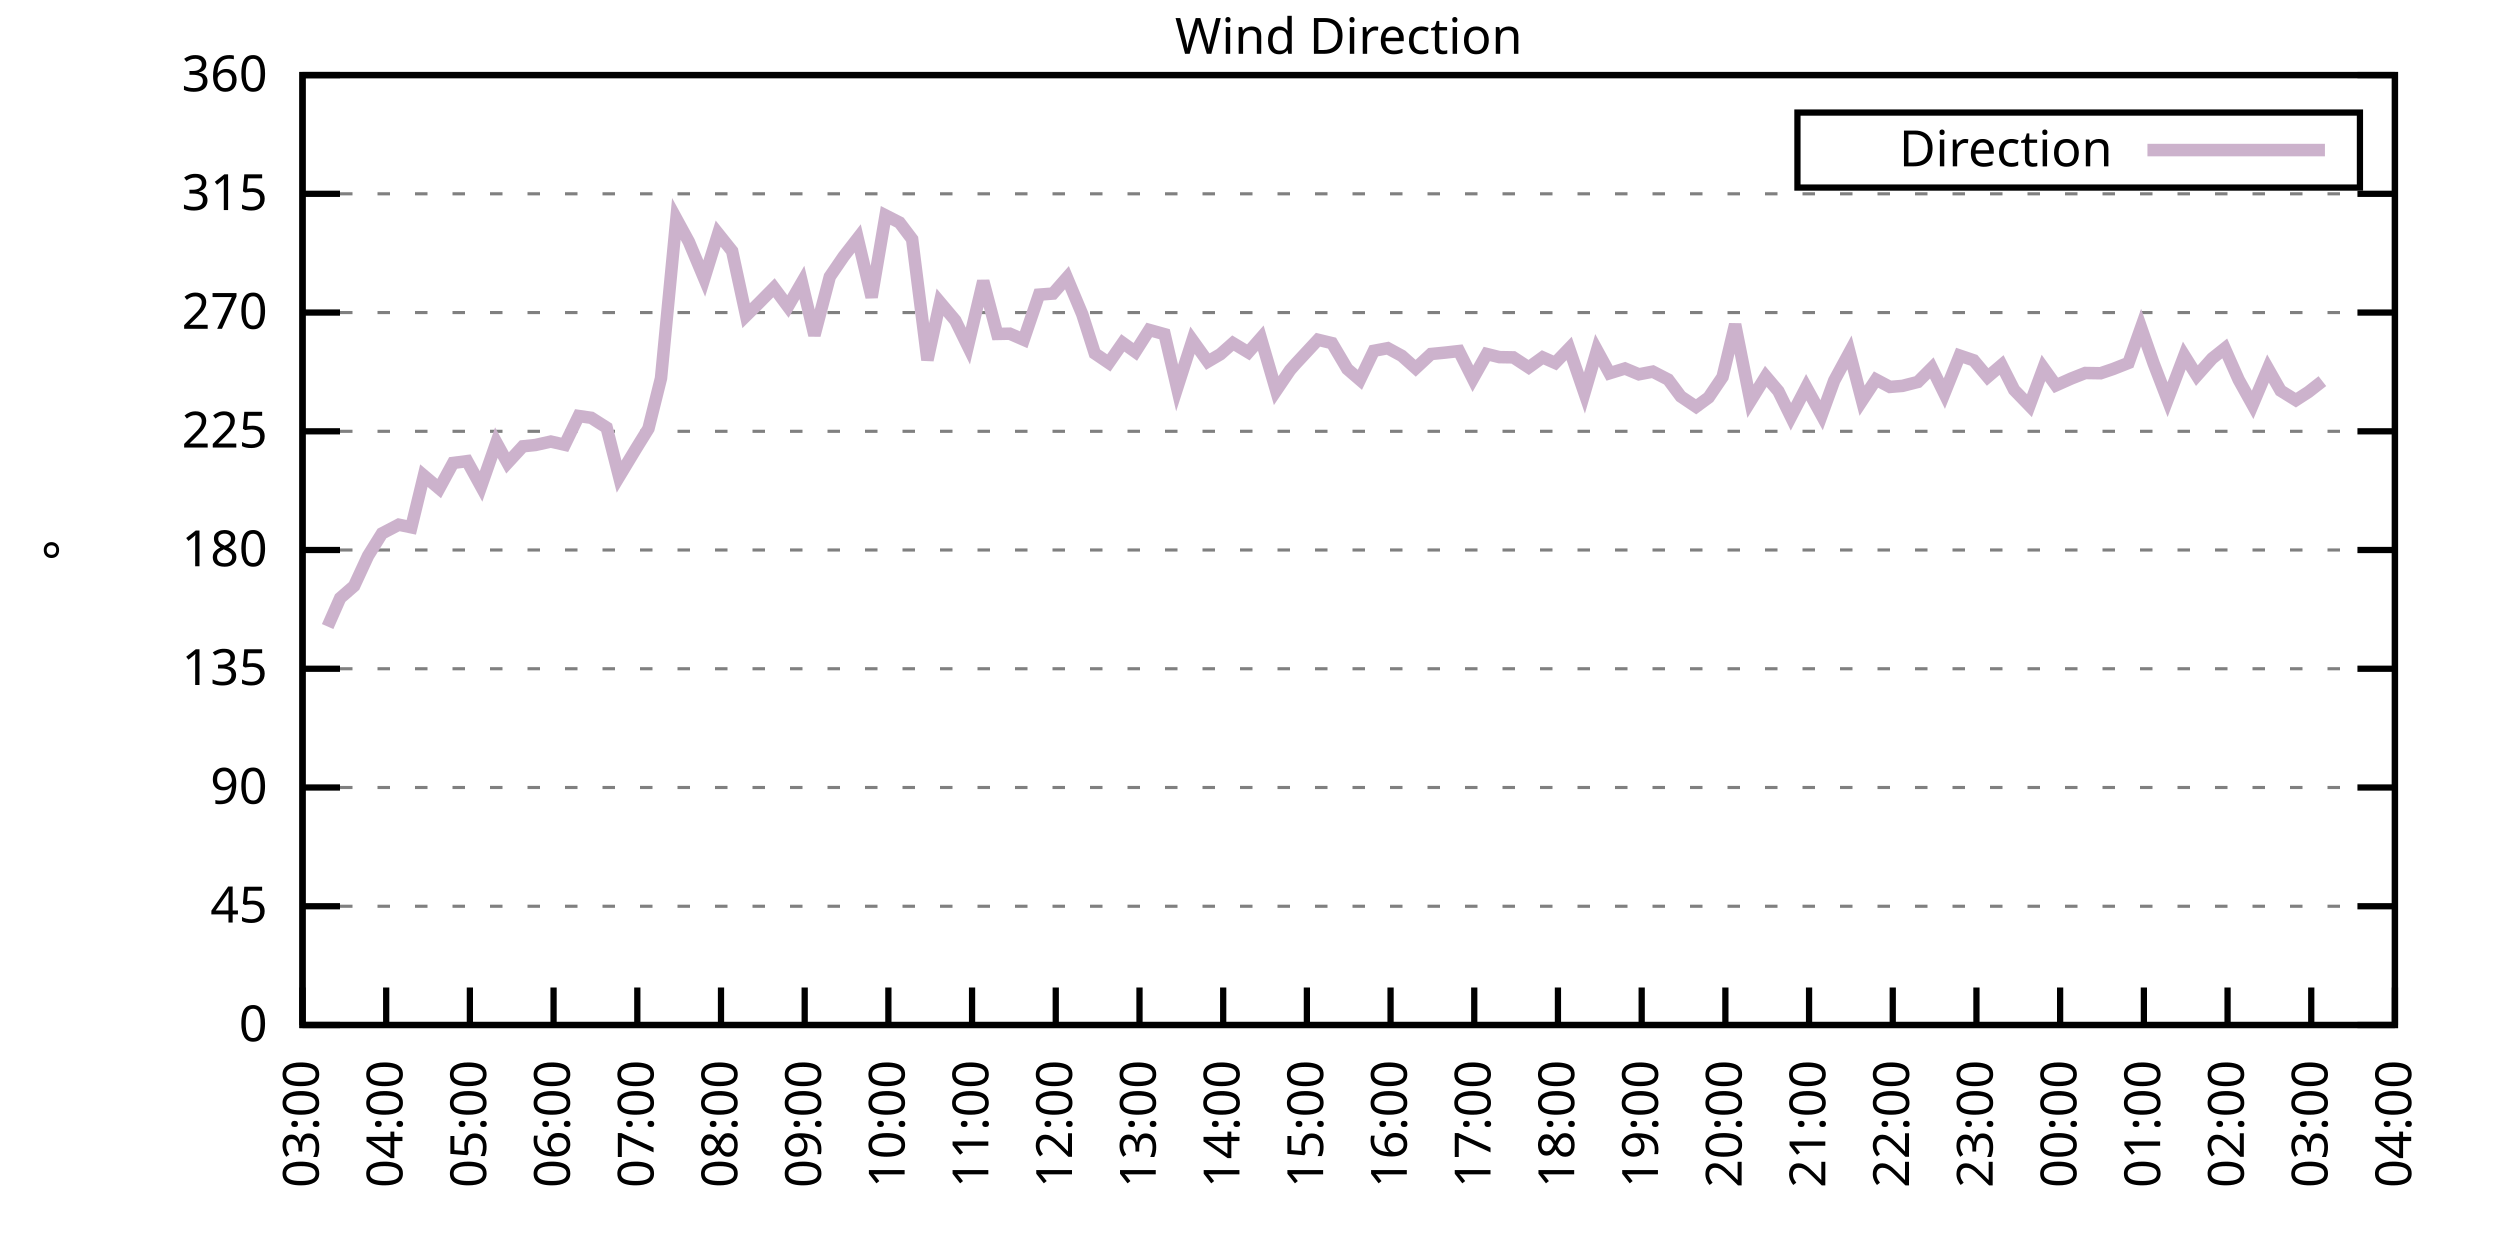
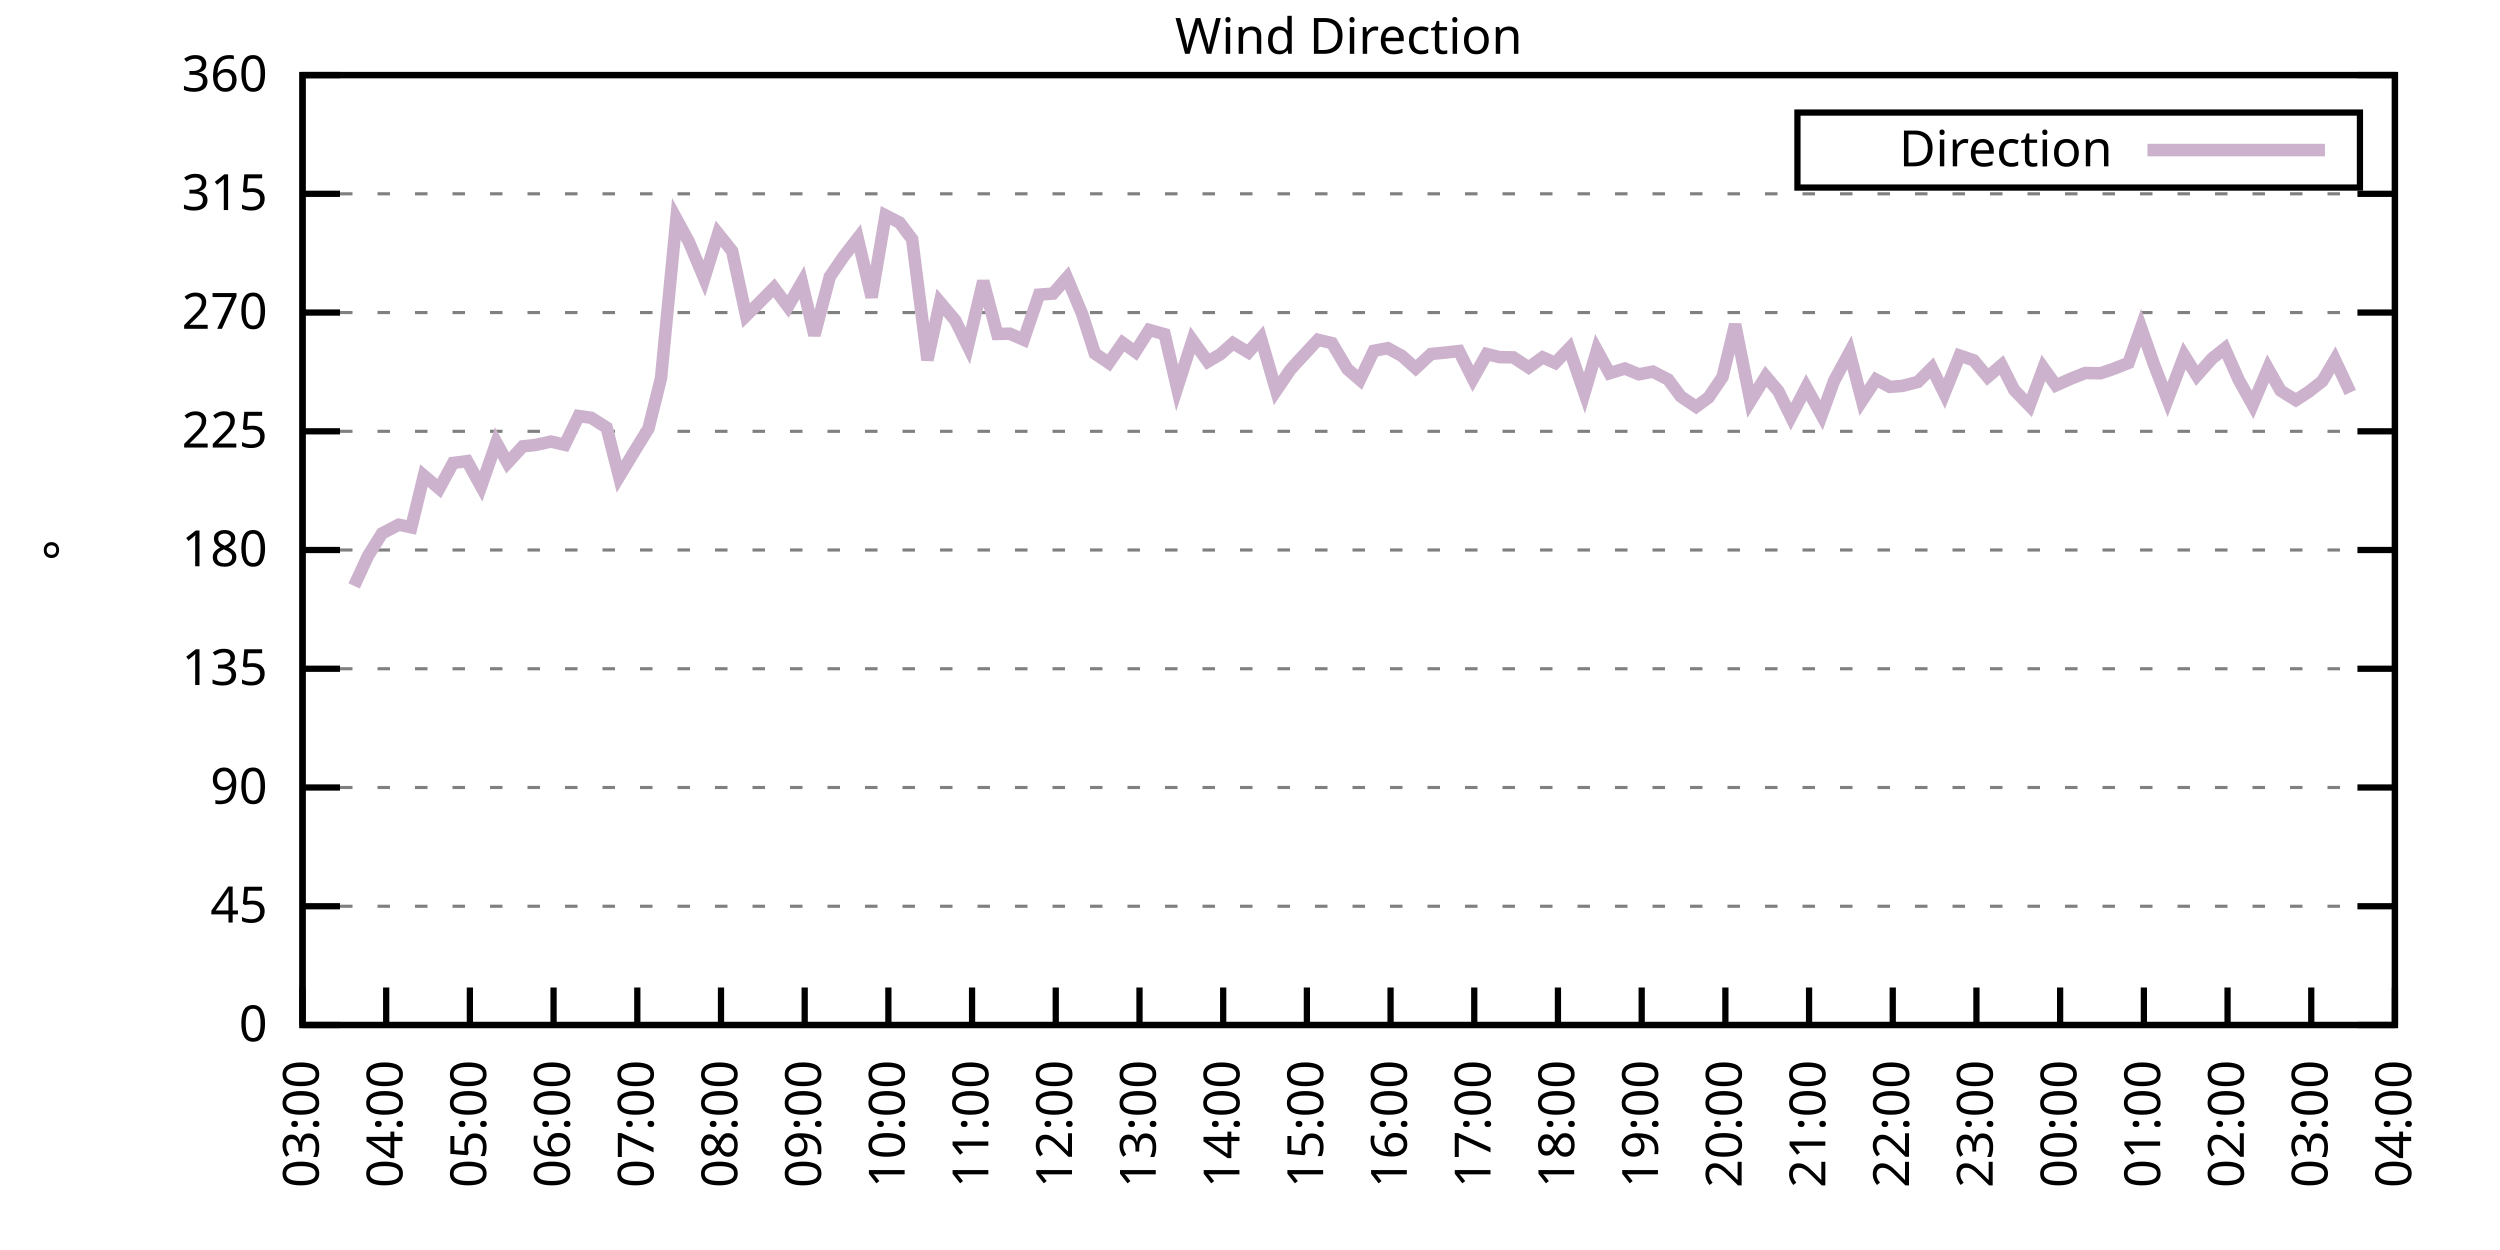
<svg xmlns="http://www.w3.org/2000/svg" xmlns:xlink="http://www.w3.org/1999/xlink" width="400" height="200" viewBox="0 0 400 200">
  <g id="gnuplot_canvas">
    <rect x="0" y="0" width="400" height="200" fill="none" />
    <defs>
      <circle id="gpDot" r="0.5" stroke-width="0.5" stroke="currentColor" />
      <path id="gpPt0" stroke-width="0.333" stroke="currentColor" d="M-1,0 h2 M0,-1 v2" />
      <path id="gpPt1" stroke-width="0.333" stroke="currentColor" d="M-1,-1 L1,1 M1,-1 L-1,1" />
      <path id="gpPt2" stroke-width="0.333" stroke="currentColor" d="M-1,0 L1,0 M0,-1 L0,1 M-1,-1 L1,1 M-1,1 L1,-1" />
      <rect id="gpPt3" stroke-width="0.333" stroke="currentColor" x="-1" y="-1" width="2" height="2" />
      <rect id="gpPt4" stroke-width="0.333" stroke="currentColor" fill="currentColor" x="-1" y="-1" width="2" height="2" />
      <circle id="gpPt5" stroke-width="0.333" stroke="currentColor" cx="0" cy="0" r="1" />
      <use xlink:href="#gpPt5" id="gpPt6" fill="currentColor" stroke="none" />
      <path id="gpPt7" stroke-width="0.333" stroke="currentColor" d="M0,-1.33 L-1.33,0.67 L1.33,0.67 z" />
      <use xlink:href="#gpPt7" id="gpPt8" fill="currentColor" stroke="none" />
      <use xlink:href="#gpPt7" id="gpPt9" stroke="currentColor" transform="rotate(180)" />
      <use xlink:href="#gpPt9" id="gpPt10" fill="currentColor" stroke="none" />
      <use xlink:href="#gpPt3" id="gpPt11" stroke="currentColor" transform="rotate(45)" />
      <use xlink:href="#gpPt11" id="gpPt12" fill="currentColor" stroke="none" />
      <path id="gpPt13" stroke-width="0.333" stroke="currentColor" d="M0,1.330 L1.265,0.411 L0.782,-1.067 L-0.782,-1.076 L-1.265,0.411 z" />
      <use xlink:href="#gpPt13" id="gpPt14" fill="currentColor" stroke="none" />
      <filter id="textbox" filterUnits="objectBoundingBox" x="0" y="0" height="1" width="1">
        <feFlood flood-color="white" flood-opacity="1" result="bgnd" />
        <feComposite in="SourceGraphic" in2="bgnd" operator="atop" />
      </filter>
      <filter id="greybox" filterUnits="objectBoundingBox" x="0" y="0" height="1" width="1">
        <feFlood flood-color="lightgrey" flood-opacity="1" result="grey" />
        <feComposite in="SourceGraphic" in2="grey" operator="atop" />
      </filter>
    </defs>
    <g fill="none" color="white" stroke="currentColor" stroke-width="1.00" stroke-linecap="butt" stroke-linejoin="miter">
</g>
    <g fill="none" color="black" stroke="currentColor" stroke-width="1.00" stroke-linecap="butt" stroke-linejoin="miter">
      <g stroke="none" shape-rendering="crispEdges">
        <polygon fill="rgb(255, 255, 255)" points="48.40,164.00 383.18,164.00 383.18,12.02 48.40,12.02 " />
      </g>
    </g>
    <g fill="none" color="black" stroke="currentColor" stroke-width="1.00" stroke-linecap="butt" stroke-linejoin="miter">
</g>
    <g fill="none" color="black" stroke="black" stroke-width="0.50" stroke-linecap="butt" stroke-linejoin="miter">
</g>
    <g fill="none" color="gray" stroke="currentColor" stroke-width="0.50" stroke-linecap="butt" stroke-linejoin="miter">
      <path stroke="gray" stroke-dasharray="2,4" class="gridline" d="M48.40,164.00 L383.19,164.00  " />
    </g>
    <g fill="none" color="gray" stroke="gray" stroke-width="1.00" stroke-linecap="butt" stroke-linejoin="miter">
</g>
    <g fill="none" color="black" stroke="currentColor" stroke-width="1.00" stroke-linecap="butt" stroke-linejoin="miter">
      <path stroke="black" d="M48.40,164.00 L54.40,164.00 M383.19,164.00 L377.19,164.00  " />
      <g transform="translate(42.80,166.60)" stroke="none" fill="black" font-family="Sans" font-size="8.00" text-anchor="end">
        <text>
          <tspan font-family="Sans"> 0</tspan>
        </text>
      </g>
    </g>
    <g fill="none" color="black" stroke="currentColor" stroke-width="1.00" stroke-linecap="butt" stroke-linejoin="miter">
</g>
    <g fill="none" color="black" stroke="black" stroke-width="0.50" stroke-linecap="butt" stroke-linejoin="miter">
</g>
    <g fill="none" color="gray" stroke="currentColor" stroke-width="0.50" stroke-linecap="butt" stroke-linejoin="miter">
      <path stroke="gray" stroke-dasharray="2,4" class="gridline" d="M48.40,145.00 L383.19,145.00  " />
    </g>
    <g fill="none" color="gray" stroke="gray" stroke-width="1.00" stroke-linecap="butt" stroke-linejoin="miter">
</g>
    <g fill="none" color="black" stroke="currentColor" stroke-width="1.00" stroke-linecap="butt" stroke-linejoin="miter">
      <path stroke="black" d="M48.40,145.00 L54.40,145.00 M383.19,145.00 L377.19,145.00  " />
      <g transform="translate(42.80,147.60)" stroke="none" fill="black" font-family="Sans" font-size="8.00" text-anchor="end">
        <text>
          <tspan font-family="Sans"> 45</tspan>
        </text>
      </g>
    </g>
    <g fill="none" color="black" stroke="currentColor" stroke-width="1.00" stroke-linecap="butt" stroke-linejoin="miter">
</g>
    <g fill="none" color="black" stroke="black" stroke-width="0.50" stroke-linecap="butt" stroke-linejoin="miter">
</g>
    <g fill="none" color="gray" stroke="currentColor" stroke-width="0.50" stroke-linecap="butt" stroke-linejoin="miter">
      <path stroke="gray" stroke-dasharray="2,4" class="gridline" d="M48.40,126.00 L383.19,126.00  " />
    </g>
    <g fill="none" color="gray" stroke="gray" stroke-width="1.00" stroke-linecap="butt" stroke-linejoin="miter">
</g>
    <g fill="none" color="black" stroke="currentColor" stroke-width="1.00" stroke-linecap="butt" stroke-linejoin="miter">
      <path stroke="black" d="M48.40,126.00 L54.40,126.00 M383.19,126.00 L377.19,126.00  " />
      <g transform="translate(42.80,128.60)" stroke="none" fill="black" font-family="Sans" font-size="8.00" text-anchor="end">
        <text>
          <tspan font-family="Sans"> 90</tspan>
        </text>
      </g>
    </g>
    <g fill="none" color="black" stroke="currentColor" stroke-width="1.00" stroke-linecap="butt" stroke-linejoin="miter">
</g>
    <g fill="none" color="black" stroke="black" stroke-width="0.50" stroke-linecap="butt" stroke-linejoin="miter">
</g>
    <g fill="none" color="gray" stroke="currentColor" stroke-width="0.50" stroke-linecap="butt" stroke-linejoin="miter">
      <path stroke="gray" stroke-dasharray="2,4" class="gridline" d="M48.40,107.00 L383.19,107.00  " />
    </g>
    <g fill="none" color="gray" stroke="gray" stroke-width="1.00" stroke-linecap="butt" stroke-linejoin="miter">
</g>
    <g fill="none" color="black" stroke="currentColor" stroke-width="1.00" stroke-linecap="butt" stroke-linejoin="miter">
      <path stroke="black" d="M48.40,107.00 L54.40,107.00 M383.19,107.00 L377.19,107.00  " />
      <g transform="translate(42.80,109.60)" stroke="none" fill="black" font-family="Sans" font-size="8.00" text-anchor="end">
        <text>
          <tspan font-family="Sans"> 135</tspan>
        </text>
      </g>
    </g>
    <g fill="none" color="black" stroke="currentColor" stroke-width="1.00" stroke-linecap="butt" stroke-linejoin="miter">
</g>
    <g fill="none" color="black" stroke="black" stroke-width="0.50" stroke-linecap="butt" stroke-linejoin="miter">
</g>
    <g fill="none" color="gray" stroke="currentColor" stroke-width="0.50" stroke-linecap="butt" stroke-linejoin="miter">
      <path stroke="gray" stroke-dasharray="2,4" class="gridline" d="M48.40,88.00 L383.19,88.00  " />
    </g>
    <g fill="none" color="gray" stroke="gray" stroke-width="1.00" stroke-linecap="butt" stroke-linejoin="miter">
</g>
    <g fill="none" color="black" stroke="currentColor" stroke-width="1.00" stroke-linecap="butt" stroke-linejoin="miter">
      <path stroke="black" d="M48.40,88.00 L54.40,88.00 M383.19,88.00 L377.19,88.00  " />
      <g transform="translate(42.80,90.60)" stroke="none" fill="black" font-family="Sans" font-size="8.00" text-anchor="end">
        <text>
          <tspan font-family="Sans"> 180</tspan>
        </text>
      </g>
    </g>
    <g fill="none" color="black" stroke="currentColor" stroke-width="1.00" stroke-linecap="butt" stroke-linejoin="miter">
</g>
    <g fill="none" color="black" stroke="black" stroke-width="0.50" stroke-linecap="butt" stroke-linejoin="miter">
</g>
    <g fill="none" color="gray" stroke="currentColor" stroke-width="0.50" stroke-linecap="butt" stroke-linejoin="miter">
      <path stroke="gray" stroke-dasharray="2,4" class="gridline" d="M48.40,69.01 L383.19,69.01  " />
    </g>
    <g fill="none" color="gray" stroke="gray" stroke-width="1.00" stroke-linecap="butt" stroke-linejoin="miter">
</g>
    <g fill="none" color="black" stroke="currentColor" stroke-width="1.00" stroke-linecap="butt" stroke-linejoin="miter">
      <path stroke="black" d="M48.40,69.01 L54.40,69.01 M383.19,69.01 L377.19,69.01  " />
      <g transform="translate(42.80,71.61)" stroke="none" fill="black" font-family="Sans" font-size="8.00" text-anchor="end">
        <text>
          <tspan font-family="Sans"> 225</tspan>
        </text>
      </g>
    </g>
    <g fill="none" color="black" stroke="currentColor" stroke-width="1.00" stroke-linecap="butt" stroke-linejoin="miter">
</g>
    <g fill="none" color="black" stroke="black" stroke-width="0.50" stroke-linecap="butt" stroke-linejoin="miter">
</g>
    <g fill="none" color="gray" stroke="currentColor" stroke-width="0.50" stroke-linecap="butt" stroke-linejoin="miter">
      <path stroke="gray" stroke-dasharray="2,4" class="gridline" d="M48.40,50.01 L383.19,50.01  " />
    </g>
    <g fill="none" color="gray" stroke="gray" stroke-width="1.00" stroke-linecap="butt" stroke-linejoin="miter">
</g>
    <g fill="none" color="black" stroke="currentColor" stroke-width="1.00" stroke-linecap="butt" stroke-linejoin="miter">
      <path stroke="black" d="M48.40,50.01 L54.40,50.01 M383.19,50.01 L377.19,50.01  " />
      <g transform="translate(42.80,52.61)" stroke="none" fill="black" font-family="Sans" font-size="8.00" text-anchor="end">
        <text>
          <tspan font-family="Sans"> 270</tspan>
        </text>
      </g>
    </g>
    <g fill="none" color="black" stroke="currentColor" stroke-width="1.00" stroke-linecap="butt" stroke-linejoin="miter">
</g>
    <g fill="none" color="black" stroke="black" stroke-width="0.50" stroke-linecap="butt" stroke-linejoin="miter">
</g>
    <g fill="none" color="gray" stroke="currentColor" stroke-width="0.50" stroke-linecap="butt" stroke-linejoin="miter">
      <path stroke="gray" stroke-dasharray="2,4" class="gridline" d="M48.40,31.01 L383.19,31.01  " />
    </g>
    <g fill="none" color="gray" stroke="gray" stroke-width="1.00" stroke-linecap="butt" stroke-linejoin="miter">
</g>
    <g fill="none" color="black" stroke="currentColor" stroke-width="1.00" stroke-linecap="butt" stroke-linejoin="miter">
      <path stroke="black" d="M48.40,31.01 L54.40,31.01 M383.19,31.01 L377.19,31.01  " />
      <g transform="translate(42.80,33.61)" stroke="none" fill="black" font-family="Sans" font-size="8.00" text-anchor="end">
        <text>
          <tspan font-family="Sans"> 315</tspan>
        </text>
      </g>
    </g>
    <g fill="none" color="black" stroke="currentColor" stroke-width="1.00" stroke-linecap="butt" stroke-linejoin="miter">
</g>
    <g fill="none" color="black" stroke="black" stroke-width="0.50" stroke-linecap="butt" stroke-linejoin="miter">
</g>
    <g fill="none" color="gray" stroke="currentColor" stroke-width="0.50" stroke-linecap="butt" stroke-linejoin="miter">
      <path stroke="gray" stroke-dasharray="2,4" class="gridline" d="M48.40,12.01 L383.19,12.01  " />
    </g>
    <g fill="none" color="gray" stroke="gray" stroke-width="1.00" stroke-linecap="butt" stroke-linejoin="miter">
</g>
    <g fill="none" color="black" stroke="currentColor" stroke-width="1.00" stroke-linecap="butt" stroke-linejoin="miter">
      <path stroke="black" d="M48.40,12.01 L54.40,12.01 M383.19,12.01 L377.19,12.01  " />
      <g transform="translate(42.80,14.61)" stroke="none" fill="black" font-family="Sans" font-size="8.00" text-anchor="end">
        <text>
          <tspan font-family="Sans"> 360</tspan>
        </text>
      </g>
    </g>
    <g fill="none" color="black" stroke="currentColor" stroke-width="1.00" stroke-linecap="butt" stroke-linejoin="miter">
      <path stroke="black" d="M48.40,164.00 L48.40,158.00  " />
      <g transform="translate(51.00,169.60) rotate(270.00)" stroke="none" fill="black" font-family="Sans" font-size="8.00" text-anchor="end">
        <text>
          <tspan font-family="Sans">03:00</tspan>
        </text>
      </g>
    </g>
    <g fill="none" color="black" stroke="currentColor" stroke-width="1.00" stroke-linecap="butt" stroke-linejoin="miter">
      <path stroke="black" d="M61.79,164.00 L61.79,158.00  " />
      <g transform="translate(64.39,169.60) rotate(270.00)" stroke="none" fill="black" font-family="Sans" font-size="8.00" text-anchor="end">
        <text>
          <tspan font-family="Sans">04:00</tspan>
        </text>
      </g>
    </g>
    <g fill="none" color="black" stroke="currentColor" stroke-width="1.00" stroke-linecap="butt" stroke-linejoin="miter">
      <path stroke="black" d="M75.18,164.00 L75.18,158.00  " />
      <g transform="translate(77.78,169.60) rotate(270.00)" stroke="none" fill="black" font-family="Sans" font-size="8.00" text-anchor="end">
        <text>
          <tspan font-family="Sans">05:00</tspan>
        </text>
      </g>
    </g>
    <g fill="none" color="black" stroke="currentColor" stroke-width="1.00" stroke-linecap="butt" stroke-linejoin="miter">
      <path stroke="black" d="M88.57,164.00 L88.57,158.00  " />
      <g transform="translate(91.17,169.60) rotate(270.00)" stroke="none" fill="black" font-family="Sans" font-size="8.00" text-anchor="end">
        <text>
          <tspan font-family="Sans">06:00</tspan>
        </text>
      </g>
    </g>
    <g fill="none" color="black" stroke="currentColor" stroke-width="1.00" stroke-linecap="butt" stroke-linejoin="miter">
      <path stroke="black" d="M101.97,164.00 L101.97,158.00  " />
      <g transform="translate(104.57,169.60) rotate(270.00)" stroke="none" fill="black" font-family="Sans" font-size="8.00" text-anchor="end">
        <text>
          <tspan font-family="Sans">07:00</tspan>
        </text>
      </g>
    </g>
    <g fill="none" color="black" stroke="currentColor" stroke-width="1.00" stroke-linecap="butt" stroke-linejoin="miter">
      <path stroke="black" d="M115.36,164.00 L115.36,158.00  " />
      <g transform="translate(117.96,169.60) rotate(270.00)" stroke="none" fill="black" font-family="Sans" font-size="8.00" text-anchor="end">
        <text>
          <tspan font-family="Sans">08:00</tspan>
        </text>
      </g>
    </g>
    <g fill="none" color="black" stroke="currentColor" stroke-width="1.00" stroke-linecap="butt" stroke-linejoin="miter">
      <path stroke="black" d="M128.75,164.00 L128.75,158.00  " />
      <g transform="translate(131.35,169.60) rotate(270.00)" stroke="none" fill="black" font-family="Sans" font-size="8.00" text-anchor="end">
        <text>
          <tspan font-family="Sans">09:00</tspan>
        </text>
      </g>
    </g>
    <g fill="none" color="black" stroke="currentColor" stroke-width="1.00" stroke-linecap="butt" stroke-linejoin="miter">
      <path stroke="black" d="M142.14,164.00 L142.14,158.00  " />
      <g transform="translate(144.74,169.60) rotate(270.00)" stroke="none" fill="black" font-family="Sans" font-size="8.00" text-anchor="end">
        <text>
          <tspan font-family="Sans">10:00</tspan>
        </text>
      </g>
    </g>
    <g fill="none" color="black" stroke="currentColor" stroke-width="1.00" stroke-linecap="butt" stroke-linejoin="miter">
      <path stroke="black" d="M155.53,164.00 L155.53,158.00  " />
      <g transform="translate(158.13,169.60) rotate(270.00)" stroke="none" fill="black" font-family="Sans" font-size="8.00" text-anchor="end">
        <text>
          <tspan font-family="Sans">11:00</tspan>
        </text>
      </g>
    </g>
    <g fill="none" color="black" stroke="currentColor" stroke-width="1.00" stroke-linecap="butt" stroke-linejoin="miter">
      <path stroke="black" d="M168.92,164.00 L168.92,158.00  " />
      <g transform="translate(171.52,169.60) rotate(270.00)" stroke="none" fill="black" font-family="Sans" font-size="8.00" text-anchor="end">
        <text>
          <tspan font-family="Sans">12:00</tspan>
        </text>
      </g>
    </g>
    <g fill="none" color="black" stroke="currentColor" stroke-width="1.00" stroke-linecap="butt" stroke-linejoin="miter">
      <path stroke="black" d="M182.32,164.00 L182.32,158.00  " />
      <g transform="translate(184.92,169.60) rotate(270.00)" stroke="none" fill="black" font-family="Sans" font-size="8.00" text-anchor="end">
        <text>
          <tspan font-family="Sans">13:00</tspan>
        </text>
      </g>
    </g>
    <g fill="none" color="black" stroke="currentColor" stroke-width="1.00" stroke-linecap="butt" stroke-linejoin="miter">
      <path stroke="black" d="M195.71,164.00 L195.71,158.00  " />
      <g transform="translate(198.31,169.60) rotate(270.00)" stroke="none" fill="black" font-family="Sans" font-size="8.00" text-anchor="end">
        <text>
          <tspan font-family="Sans">14:00</tspan>
        </text>
      </g>
    </g>
    <g fill="none" color="black" stroke="currentColor" stroke-width="1.00" stroke-linecap="butt" stroke-linejoin="miter">
      <path stroke="black" d="M209.10,164.00 L209.10,158.00  " />
      <g transform="translate(211.70,169.60) rotate(270.00)" stroke="none" fill="black" font-family="Sans" font-size="8.00" text-anchor="end">
        <text>
          <tspan font-family="Sans">15:00</tspan>
        </text>
      </g>
    </g>
    <g fill="none" color="black" stroke="currentColor" stroke-width="1.00" stroke-linecap="butt" stroke-linejoin="miter">
      <path stroke="black" d="M222.49,164.00 L222.49,158.00  " />
      <g transform="translate(225.09,169.60) rotate(270.00)" stroke="none" fill="black" font-family="Sans" font-size="8.00" text-anchor="end">
        <text>
          <tspan font-family="Sans">16:00</tspan>
        </text>
      </g>
    </g>
    <g fill="none" color="black" stroke="currentColor" stroke-width="1.00" stroke-linecap="butt" stroke-linejoin="miter">
      <path stroke="black" d="M235.88,164.00 L235.88,158.00  " />
      <g transform="translate(238.48,169.60) rotate(270.00)" stroke="none" fill="black" font-family="Sans" font-size="8.00" text-anchor="end">
        <text>
          <tspan font-family="Sans">17:00</tspan>
        </text>
      </g>
    </g>
    <g fill="none" color="black" stroke="currentColor" stroke-width="1.00" stroke-linecap="butt" stroke-linejoin="miter">
      <path stroke="black" d="M249.27,164.00 L249.27,158.00  " />
      <g transform="translate(251.87,169.60) rotate(270.00)" stroke="none" fill="black" font-family="Sans" font-size="8.00" text-anchor="end">
        <text>
          <tspan font-family="Sans">18:00</tspan>
        </text>
      </g>
    </g>
    <g fill="none" color="black" stroke="currentColor" stroke-width="1.00" stroke-linecap="butt" stroke-linejoin="miter">
      <path stroke="black" d="M262.67,164.00 L262.67,158.00  " />
      <g transform="translate(265.27,169.60) rotate(270.00)" stroke="none" fill="black" font-family="Sans" font-size="8.00" text-anchor="end">
        <text>
          <tspan font-family="Sans">19:00</tspan>
        </text>
      </g>
    </g>
    <g fill="none" color="black" stroke="currentColor" stroke-width="1.00" stroke-linecap="butt" stroke-linejoin="miter">
      <path stroke="black" d="M276.06,164.00 L276.06,158.00  " />
      <g transform="translate(278.66,169.60) rotate(270.00)" stroke="none" fill="black" font-family="Sans" font-size="8.00" text-anchor="end">
        <text>
          <tspan font-family="Sans">20:00</tspan>
        </text>
      </g>
    </g>
    <g fill="none" color="black" stroke="currentColor" stroke-width="1.00" stroke-linecap="butt" stroke-linejoin="miter">
      <path stroke="black" d="M289.45,164.00 L289.45,158.00  " />
      <g transform="translate(292.05,169.60) rotate(270.00)" stroke="none" fill="black" font-family="Sans" font-size="8.00" text-anchor="end">
        <text>
          <tspan font-family="Sans">21:00</tspan>
        </text>
      </g>
    </g>
    <g fill="none" color="black" stroke="currentColor" stroke-width="1.00" stroke-linecap="butt" stroke-linejoin="miter">
      <path stroke="black" d="M302.84,164.00 L302.84,158.00  " />
      <g transform="translate(305.44,169.60) rotate(270.00)" stroke="none" fill="black" font-family="Sans" font-size="8.00" text-anchor="end">
        <text>
          <tspan font-family="Sans">22:00</tspan>
        </text>
      </g>
    </g>
    <g fill="none" color="black" stroke="currentColor" stroke-width="1.00" stroke-linecap="butt" stroke-linejoin="miter">
      <path stroke="black" d="M316.23,164.00 L316.23,158.00  " />
      <g transform="translate(318.83,169.60) rotate(270.00)" stroke="none" fill="black" font-family="Sans" font-size="8.00" text-anchor="end">
        <text>
          <tspan font-family="Sans">23:00</tspan>
        </text>
      </g>
    </g>
    <g fill="none" color="black" stroke="currentColor" stroke-width="1.00" stroke-linecap="butt" stroke-linejoin="miter">
      <path stroke="black" d="M329.62,164.00 L329.62,158.00  " />
      <g transform="translate(332.22,169.60) rotate(270.00)" stroke="none" fill="black" font-family="Sans" font-size="8.00" text-anchor="end">
        <text>
          <tspan font-family="Sans">00:00</tspan>
        </text>
      </g>
    </g>
    <g fill="none" color="black" stroke="currentColor" stroke-width="1.00" stroke-linecap="butt" stroke-linejoin="miter">
      <path stroke="black" d="M343.02,164.00 L343.02,158.00  " />
      <g transform="translate(345.62,169.60) rotate(270.00)" stroke="none" fill="black" font-family="Sans" font-size="8.00" text-anchor="end">
        <text>
          <tspan font-family="Sans">01:00</tspan>
        </text>
      </g>
    </g>
    <g fill="none" color="black" stroke="currentColor" stroke-width="1.00" stroke-linecap="butt" stroke-linejoin="miter">
      <path stroke="black" d="M356.41,164.00 L356.41,158.00  " />
      <g transform="translate(359.01,169.60) rotate(270.00)" stroke="none" fill="black" font-family="Sans" font-size="8.00" text-anchor="end">
        <text>
          <tspan font-family="Sans">02:00</tspan>
        </text>
      </g>
    </g>
    <g fill="none" color="black" stroke="currentColor" stroke-width="1.00" stroke-linecap="butt" stroke-linejoin="miter">
      <path stroke="black" d="M369.80,164.00 L369.80,158.00  " />
      <g transform="translate(372.40,169.60) rotate(270.00)" stroke="none" fill="black" font-family="Sans" font-size="8.00" text-anchor="end">
        <text>
          <tspan font-family="Sans">03:00</tspan>
        </text>
      </g>
    </g>
    <g fill="none" color="black" stroke="currentColor" stroke-width="1.00" stroke-linecap="butt" stroke-linejoin="miter">
      <path stroke="black" d="M383.19,164.00 L383.19,158.00  " />
      <g transform="translate(385.79,169.60) rotate(270.00)" stroke="none" fill="black" font-family="Sans" font-size="8.00" text-anchor="end">
        <text>
          <tspan font-family="Sans">04:00</tspan>
        </text>
      </g>
    </g>
    <g fill="none" color="black" stroke="currentColor" stroke-width="1.00" stroke-linecap="butt" stroke-linejoin="miter">
</g>
    <g fill="none" color="black" stroke="currentColor" stroke-width="1.00" stroke-linecap="butt" stroke-linejoin="miter">
      <path stroke="black" d="M48.40,12.01 L48.40,164.00 L383.19,164.00 L383.19,12.01 L48.40,12.01 Z  " />
    </g>
    <g fill="none" color="black" stroke="currentColor" stroke-width="1.00" stroke-linecap="butt" stroke-linejoin="miter">
</g>
    <g fill="none" color="black" stroke="currentColor" stroke-width="1.00" stroke-linecap="butt" stroke-linejoin="miter">
      <path stroke="black" d="M287.59,30.01 L287.59,18.01 L377.59,18.01 L377.59,30.01 L287.59,30.01 Z  " />
    </g>
    <g id="Wind_direction_plot_1">
      <g fill="none" color="white" stroke="black" stroke-width="2.00" stroke-linecap="butt" stroke-linejoin="miter">
</g>
      <g fill="none" color="black" stroke="currentColor" stroke-width="2.00" stroke-linecap="butt" stroke-linejoin="miter">
        <g transform="translate(337.99,26.61)" stroke="none" fill="black" font-family="Sans" font-size="8.00" text-anchor="end">
          <text>
            <tspan font-family="Sans">Direction</tspan>
          </text>
        </g>
      </g>
      <g fill="none" color="black" stroke="currentColor" stroke-width="2.00" stroke-linecap="butt" stroke-linejoin="miter">
-         <path stroke="rgb(204, 178, 204)" d="M343.59,24.01 L371.99,24.01 M52.42,100.25 L54.43,95.69 L56.66,93.75 L58.89,88.93 L61.12,85.35 L63.80,83.95   L65.81,84.37 L67.82,76.10 L70.27,78.17 L72.50,74.07 L74.74,73.78 L76.97,77.83 L79.42,70.82 L81.21,74.07   L83.66,71.41 L85.67,71.20 L88.13,70.65 L90.36,71.16 L92.59,66.56 L94.60,66.85 L97.06,68.42 L99.06,76.27   L101.74,71.83 L103.75,68.58 L105.76,60.52 L108.22,35.02 L110.22,38.69 L112.68,44.56 L114.91,37.38 L117.14,40.17   L119.38,50.51 L121.38,48.53 L123.84,46.04 L126.07,49.04 L128.30,45.19 L130.31,53.64 L132.77,44.27 L135.00,41.01   L137.23,38.14 L139.46,47.56 L141.69,34.47 L143.93,35.61 L145.94,38.27 L148.39,57.61 L150.40,48.36 L152.85,51.27   L154.86,55.37 L157.32,44.98 L159.55,53.43 L161.56,53.39 L163.79,54.36 L166.25,47.14 L168.48,46.97 L170.71,44.43   L173.17,50.30 L175.17,56.55 L177.41,58.07 L179.64,54.86 L181.65,56.30 L183.88,52.79 L186.33,53.47 L188.34,62.08   L190.80,54.44 L193.25,57.86 L195.26,56.68 L197.27,54.90 L199.73,56.38 L201.73,54.10 L204.19,62.50 L206.42,59.21   L207.31,58.20 L210.88,54.36 L213.12,54.90 L215.57,59.04 L217.58,60.77 L219.81,56.13 L222.04,55.71 L224.28,56.93   L226.51,58.92 L228.96,56.64 L231.20,56.42 L233.43,56.17 L235.66,60.60 L237.89,56.64 L239.90,57.14 L242.13,57.18   L244.59,58.79 L246.82,57.18 L248.83,58.07 L251.06,55.75 L253.51,62.88 L255.52,56.04 L257.53,59.72 L259.99,58.96   L262.22,59.89 L264.45,59.46 L266.91,60.73 L268.92,63.43 L271.37,65.08 L273.38,63.60 L275.61,60.31 L277.62,51.91   L280.07,64.19 L282.53,60.22 L284.54,62.59 L286.55,66.68 L289.00,61.96 L291.46,66.43 L293.47,60.90 L295.92,56.38   L297.93,64.11 L300.16,60.73 L302.39,61.91 L304.40,61.74 L306.86,61.11 L309.09,58.87 L311.10,62.97 L313.55,56.89   L315.79,57.65 L318.02,60.31 L320.25,58.41 L322.26,62.38 L324.71,64.91 L326.95,58.87 L328.95,61.66 L331.41,60.56   L333.64,59.68 L336.10,59.72 L338.10,59.04 L340.56,58.07 L342.57,52.41 L344.58,58.16 L346.81,63.94 L349.49,56.89   L351.50,60.10 L353.95,57.35 L355.96,55.75 L358.19,60.77 L360.42,64.78 L362.88,58.96 L364.89,62.50 L367.34,64.02   L369.35,62.72 L371.58,60.98  " />
+         <path stroke="rgb(204, 178, 204)" d="M343.59,24.01 L371.99,24.01 M56.66,93.75 L58.89,88.93 L61.12,85.35 L63.80,83.95 L65.81,84.37 L67.82,76.10   L70.27,78.17 L72.50,74.07 L74.74,73.78 L76.97,77.83 L79.42,70.82 L81.21,74.07 L83.66,71.41 L85.67,71.20   L88.13,70.65 L90.36,71.16 L92.59,66.56 L94.60,66.85 L97.06,68.42 L99.06,76.27 L101.74,71.83 L103.75,68.58   L105.76,60.52 L108.22,35.02 L110.22,38.69 L112.68,44.56 L114.91,37.38 L117.14,40.17 L119.38,50.51 L121.38,48.53   L123.84,46.04 L126.07,49.04 L128.30,45.19 L130.31,53.64 L132.77,44.27 L135.00,41.01 L137.23,38.14 L139.46,47.56   L141.69,34.47 L143.93,35.61 L145.94,38.27 L148.39,57.61 L150.40,48.36 L152.85,51.27 L154.86,55.37 L157.32,44.98   L159.55,53.43 L161.56,53.39 L163.79,54.36 L166.25,47.14 L168.48,46.97 L170.71,44.43 L173.17,50.30 L175.17,56.55   L177.41,58.07 L179.64,54.86 L181.65,56.30 L183.88,52.79 L186.33,53.47 L188.34,62.08 L190.80,54.44 L193.25,57.86   L195.26,56.68 L197.27,54.90 L199.73,56.38 L201.73,54.10 L204.19,62.50 L206.42,59.21 L207.31,58.20 L210.88,54.36   L213.12,54.90 L215.57,59.04 L217.58,60.77 L219.81,56.13 L222.04,55.71 L224.28,56.93 L226.51,58.92 L228.96,56.64   L231.20,56.42 L233.43,56.17 L235.66,60.60 L237.89,56.64 L239.90,57.14 L242.13,57.18 L244.59,58.79 L246.82,57.18   L248.83,58.07 L251.06,55.75 L253.51,62.88 L255.52,56.04 L257.53,59.72 L259.99,58.96 L262.22,59.89 L264.45,59.46   L266.91,60.73 L268.92,63.43 L271.37,65.08 L273.38,63.60 L275.61,60.31 L277.62,51.91 L280.07,64.19 L282.53,60.22   L284.54,62.59 L286.55,66.68 L289.00,61.96 L291.46,66.43 L293.47,60.90 L295.92,56.38 L297.93,64.11 L300.16,60.73   L302.39,61.91 L304.40,61.74 L306.86,61.11 L309.09,58.87 L311.10,62.97 L313.55,56.89 L315.79,57.65 L318.02,60.31   L320.25,58.41 L322.26,62.38 L324.71,64.91 L326.95,58.87 L328.95,61.66 L331.41,60.56 L333.64,59.68 L336.10,59.72   L338.10,59.04 L340.56,58.07 L342.57,52.41 L344.58,58.16 L346.81,63.94 L349.49,56.89 L351.50,60.10 L353.95,57.35   L355.96,55.75 L358.19,60.77 L360.42,64.78 L362.88,58.96 L364.89,62.50 L367.34,64.02 L369.35,62.72 L371.58,60.98   L373.59,57.56 L376.05,62.80  " />
      </g>
    </g>
    <g fill="none" color="black" stroke="currentColor" stroke-width="2.00" stroke-linecap="butt" stroke-linejoin="miter">
</g>
    <g fill="none" color="black" stroke="black" stroke-width="1.00" stroke-linecap="butt" stroke-linejoin="miter">
</g>
    <g fill="none" color="black" stroke="currentColor" stroke-width="1.00" stroke-linecap="butt" stroke-linejoin="miter">
      <path stroke="black" d="M48.40,12.01 L48.40,164.00 L383.19,164.00 L383.19,12.01 L48.40,12.01 Z  " />
      <g transform="translate(12.80,88.01) rotate(270.00)" stroke="none" fill="black" font-family="Sans" font-size="8.00" text-anchor="middle">
        <text>
          <tspan font-family="Sans">°</tspan>
        </text>
      </g>
    </g>
    <g fill="none" color="black" stroke="currentColor" stroke-width="1.00" stroke-linecap="butt" stroke-linejoin="miter">
</g>
    <g fill="none" color="black" stroke="currentColor" stroke-width="1.00" stroke-linecap="butt" stroke-linejoin="miter">
      <g transform="translate(215.79,8.61)" stroke="none" fill="black" font-family="Sans" font-size="8.00" text-anchor="middle">
        <text>
          <tspan font-family="Sans">Wind Direction</tspan>
        </text>
      </g>
    </g>
    <g fill="none" color="black" stroke="currentColor" stroke-width="1.00" stroke-linecap="butt" stroke-linejoin="miter">
</g>
  </g>
</svg>
